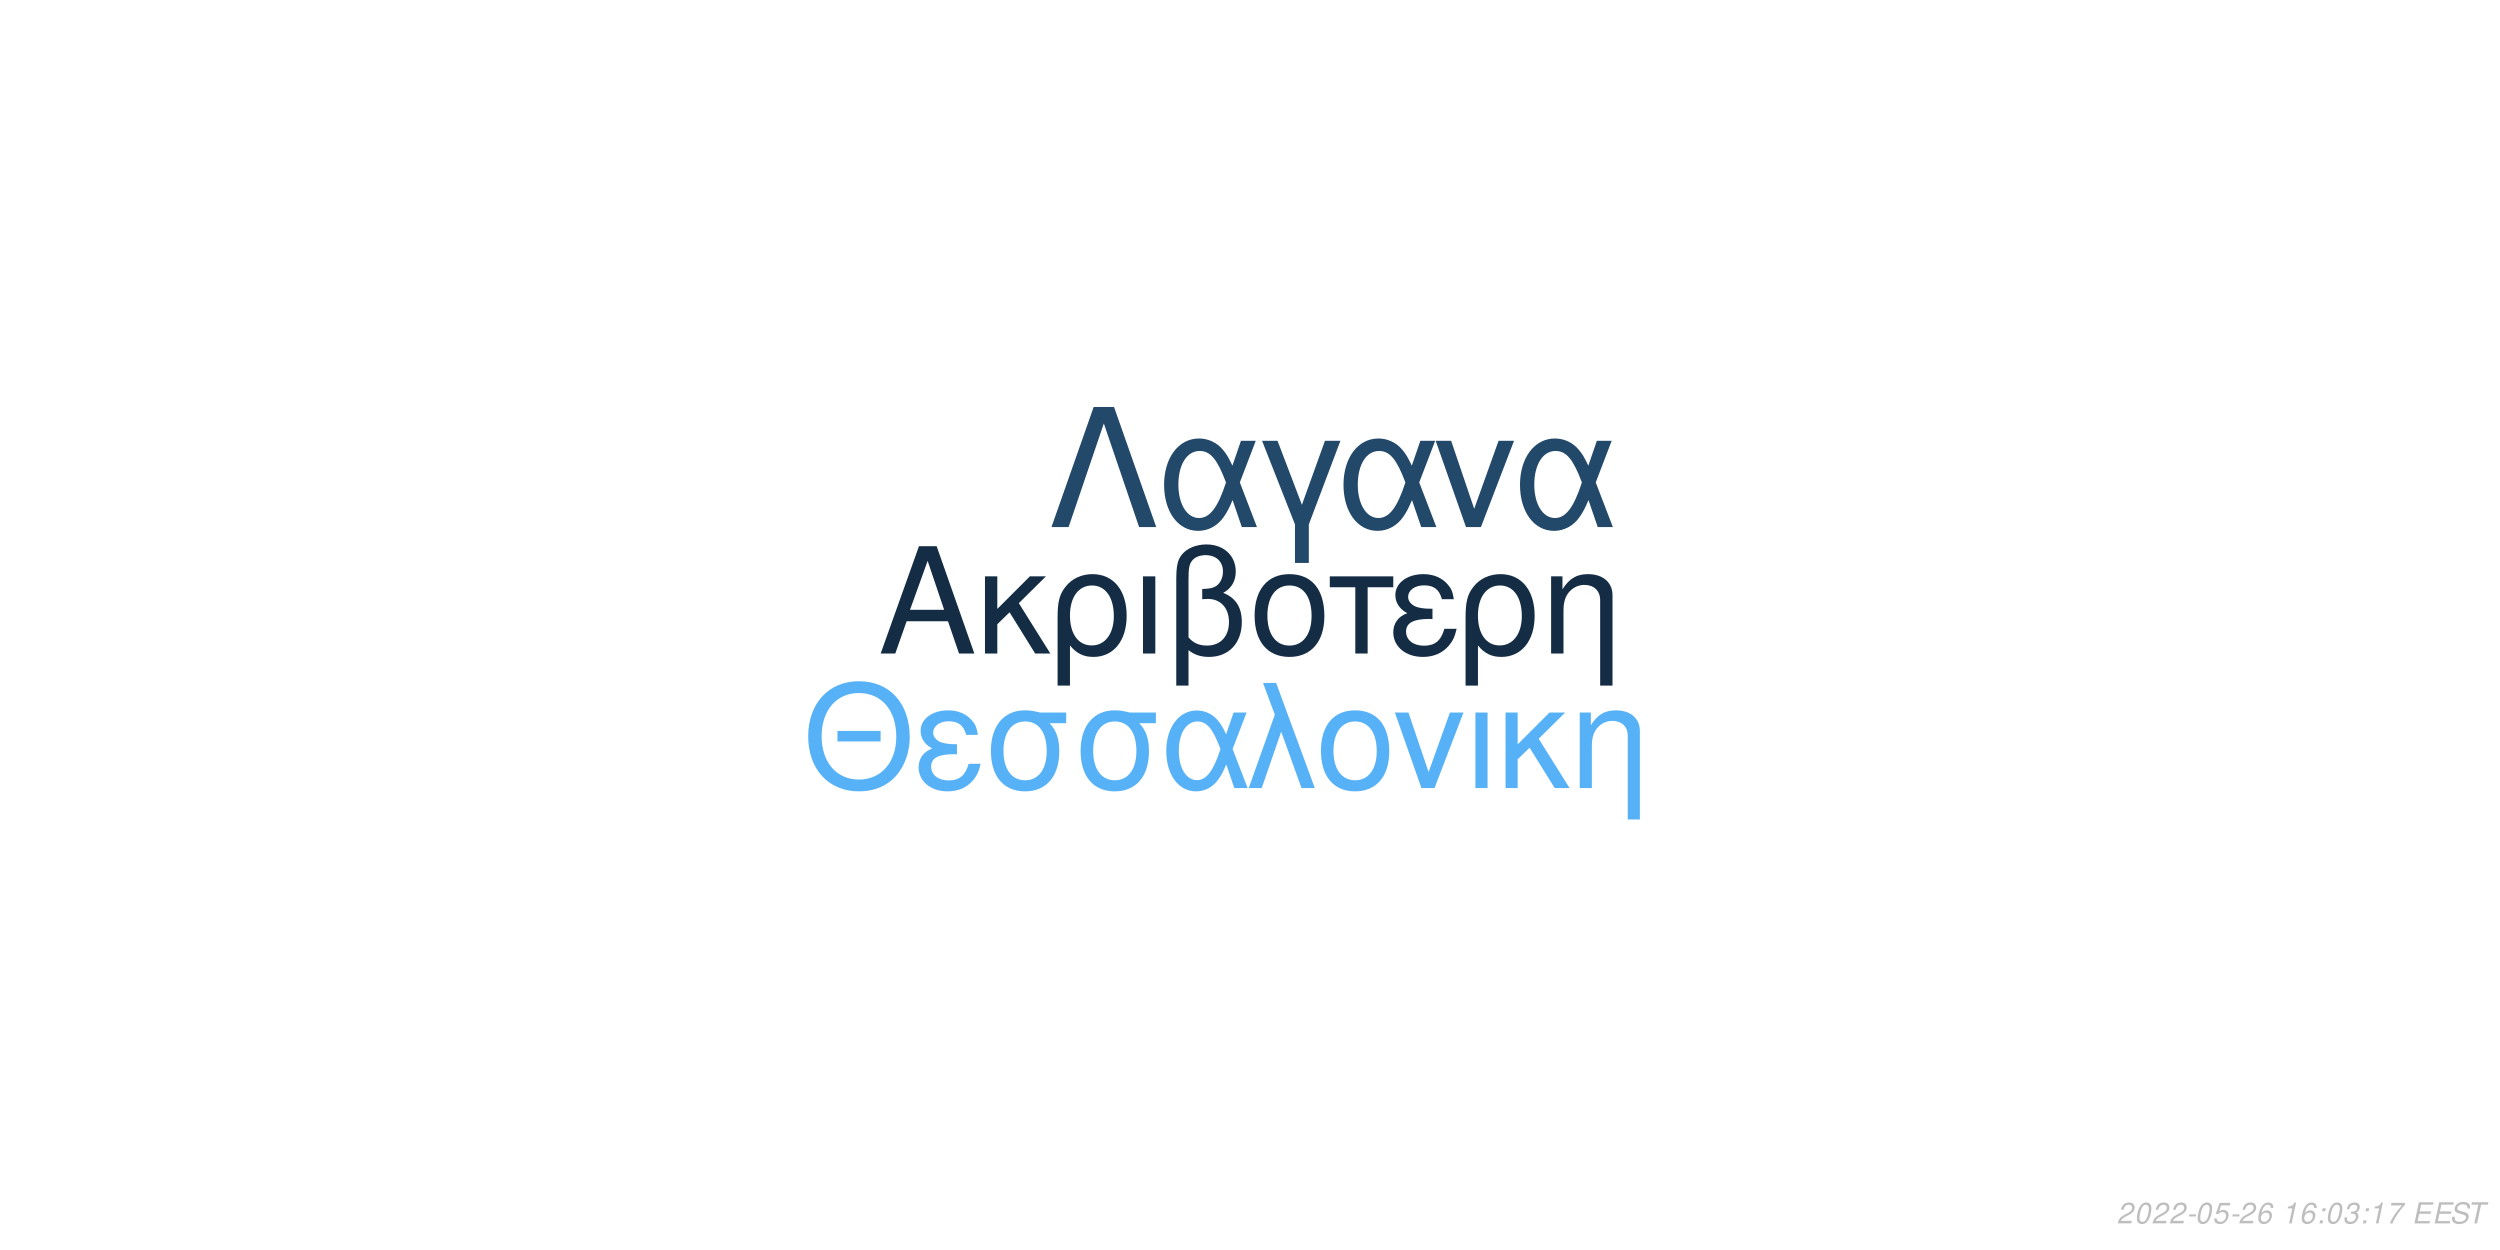
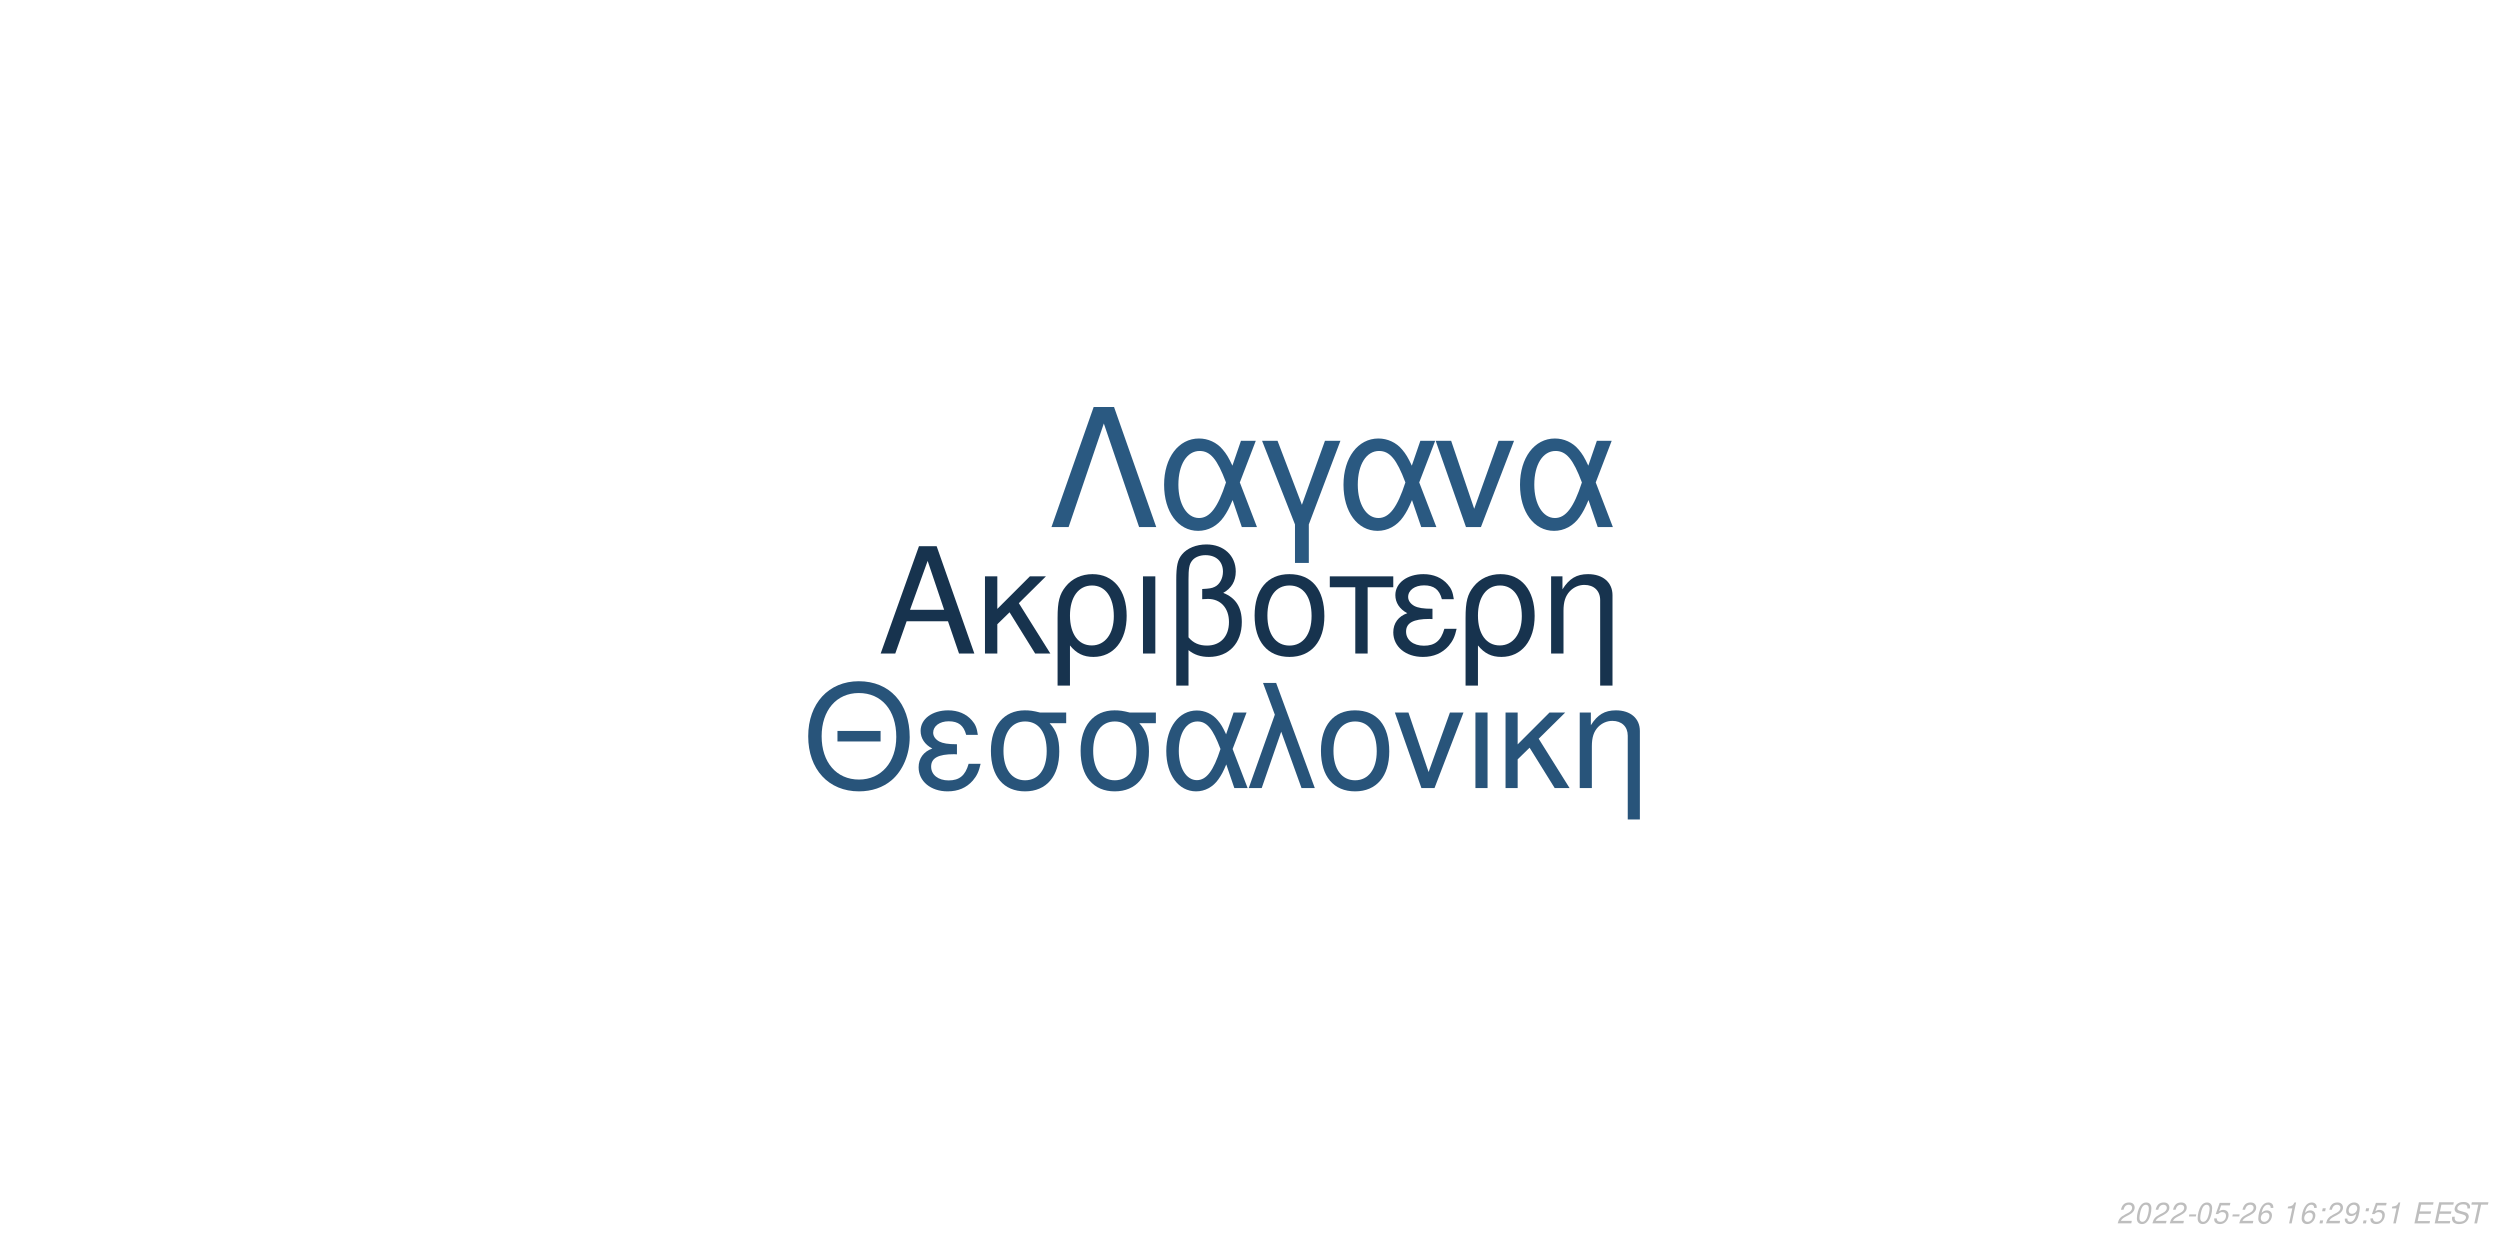
<svg xmlns="http://www.w3.org/2000/svg" xmlns:xlink="http://www.w3.org/1999/xlink" width="864pt" height="432pt" viewBox="0 0 864 432" version="1.1">
  <defs>
    <g>
      <symbol overflow="visible" id="glyph0-0">
        <path style="stroke:none;" d="" />
      </symbol>
      <symbol overflow="visible" id="glyph0-1">
        <path style="stroke:none;" d="M 24.125 -11.141 L 27.938 0 L 33.234 0 L 20.203 -37.094 L 14.094 -37.094 L 0.859 0 L 5.906 0 L 9.828 -11.141 Z M 22.797 -15.109 L 11 -15.109 L 17.094 -32.016 Z M 22.797 -15.109 " />
      </symbol>
      <symbol overflow="visible" id="glyph0-2">
        <path style="stroke:none;" d="M 7.172 -15.422 L 7.172 -26.672 L 2.906 -26.672 L 2.906 0 L 7.172 0 L 7.172 -10.125 L 11.406 -14.25 L 20.25 0 L 25.5 0 L 14.609 -17.406 L 23.969 -26.672 L 18.422 -26.672 Z M 7.172 -15.422 " />
      </symbol>
      <symbol overflow="visible" id="glyph0-3">
        <path style="stroke:none;" d="M 3 11.094 L 7.281 11.094 L 7.281 -2.797 C 9.516 -0.047 11.953 1.172 15.375 1.172 C 22.344 1.172 26.875 -4.422 26.875 -13.031 C 26.875 -21.891 22.297 -27.438 15.062 -27.438 C 11.297 -27.438 7.984 -25.906 5.797 -23.156 C 3.672 -20.516 3 -17.969 3 -12.359 Z M 14.906 -23.516 C 19.547 -23.516 22.438 -19.438 22.438 -12.922 C 22.438 -6.812 19.391 -2.797 14.812 -2.797 C 10.172 -2.797 7.281 -6.766 7.281 -13.125 C 7.281 -19.484 10.234 -23.516 14.906 -23.516 Z M 14.906 -23.516 " />
      </symbol>
      <symbol overflow="visible" id="glyph0-4">
        <path style="stroke:none;" d="M 3.516 0 L 7.781 0 L 7.781 -26.672 L 3.516 -26.672 Z M 3.516 0 " />
      </symbol>
      <symbol overflow="visible" id="glyph0-5">
        <path style="stroke:none;" d="M 4.016 11.094 L 8.25 11.094 L 8.25 -1.172 C 10.172 0.406 12.422 1.172 15.312 1.172 C 22.188 1.172 26.672 -3.609 26.672 -10.891 C 26.672 -15.984 24.578 -19.234 20.25 -20.969 C 23.109 -22.547 24.578 -25.031 24.578 -28.344 C 24.578 -33.844 20.406 -37.703 14.453 -37.703 C 10.938 -37.703 7.734 -36.391 6 -34.25 C 4.484 -32.422 4.016 -30.328 4.016 -25.391 Z M 8.25 -25.656 C 8.25 -29.359 8.5 -30.844 9.469 -32.062 C 10.375 -33.281 12.156 -34 14.094 -34 C 17.812 -34 20.156 -31.812 20.156 -28.297 C 20.156 -25.953 18.984 -23.812 17.297 -23.047 C 16.281 -22.547 15.469 -22.438 12.984 -22.297 L 12.984 -18.781 C 13.734 -18.828 14.344 -18.875 14.969 -18.875 C 19.344 -18.875 22.234 -15.719 22.234 -10.891 C 22.234 -5.906 19.281 -2.75 14.656 -2.75 C 11.953 -2.75 9.922 -3.609 8.25 -5.594 Z M 8.25 -25.656 " />
      </symbol>
      <symbol overflow="visible" id="glyph0-6">
        <path style="stroke:none;" d="M 14.094 -27.438 C 6.562 -27.438 2.094 -22.094 2.094 -13.125 C 2.094 -4.125 6.562 1.172 14.141 1.172 C 21.672 1.172 26.203 -4.172 26.203 -12.922 C 26.203 -22.188 21.828 -27.438 14.094 -27.438 Z M 14.141 -23.516 C 18.938 -23.516 21.781 -19.594 21.781 -12.984 C 21.781 -6.672 18.828 -2.75 14.141 -2.75 C 9.422 -2.75 6.516 -6.672 6.516 -13.125 C 6.516 -19.594 9.422 -23.516 14.141 -23.516 Z M 14.141 -23.516 " />
      </symbol>
      <symbol overflow="visible" id="glyph0-7">
        <path style="stroke:none;" d="M 7.891 0 L 12.156 0 L 12.156 -22.906 L 21.016 -22.906 L 21.016 -26.672 L -0.922 -26.672 L -0.922 -22.906 L 7.891 -22.906 Z M 7.891 0 " />
      </symbol>
      <symbol overflow="visible" id="glyph0-8">
        <path style="stroke:none;" d="M 14.562 -15.469 C 11.344 -15.469 9.562 -15.781 8.297 -16.438 C 6.922 -17.203 6.156 -18.328 6.156 -19.547 C 6.156 -21.891 8.453 -23.562 11.656 -23.562 C 15.062 -23.562 16.953 -22.094 17.812 -18.781 L 21.938 -18.781 C 21.578 -21.266 21.062 -22.5 19.797 -23.922 C 17.812 -26.203 14.906 -27.438 11.453 -27.438 C 5.797 -27.438 1.734 -24.375 1.734 -20.203 C 1.734 -17.609 3.156 -15.375 5.859 -13.938 C 2.797 -12.875 1.016 -10.484 1.016 -7.328 C 1.016 -2.391 5.297 1.172 11.25 1.172 C 14.969 1.172 17.906 -0.109 20.156 -2.641 C 21.578 -4.328 22.297 -5.797 22.906 -8.547 L 18.672 -8.547 C 17.5 -4.422 15.422 -2.703 11.609 -2.703 C 7.938 -2.703 5.438 -4.688 5.438 -7.578 C 5.438 -10.578 7.938 -11.953 13.484 -11.953 C 13.641 -11.953 14.094 -11.953 14.562 -11.906 Z M 14.562 -15.469 " />
      </symbol>
      <symbol overflow="visible" id="glyph0-9">
        <path style="stroke:none;" d="M 3.562 -26.672 L 3.562 0 L 7.844 0 L 7.844 -14.703 C 7.844 -17.906 8.5 -19.891 10.031 -21.531 C 11.406 -22.953 13.188 -23.719 15.062 -23.719 C 18.375 -23.719 20.516 -21.672 20.516 -18.469 L 20.516 11.094 L 24.781 11.094 L 24.781 -20.156 C 24.781 -24.578 21.469 -27.438 16.328 -27.438 C 12.359 -27.438 9.828 -25.906 7.484 -22.188 L 7.484 -26.672 Z M 3.562 -26.672 " />
      </symbol>
      <symbol overflow="visible" id="glyph1-0">
        <path style="stroke:none;" d="" />
      </symbol>
      <symbol overflow="visible" id="glyph1-1">
        <path style="stroke:none;" d="M 26.859 -19.734 L 11.953 -19.734 L 11.953 -16.094 L 26.859 -16.094 Z M 19.328 -36.922 C 8.922 -36.922 1.844 -29.25 1.844 -17.891 C 1.844 -6.484 8.875 1.141 19.391 1.141 C 23.812 1.141 27.703 -0.203 30.641 -2.688 C 34.578 -6.031 36.922 -11.656 36.922 -17.594 C 36.922 -29.297 30 -36.922 19.328 -36.922 Z M 19.328 -32.844 C 27.203 -32.844 32.281 -26.906 32.281 -17.688 C 32.281 -8.922 27.062 -2.938 19.391 -2.938 C 11.609 -2.938 6.484 -8.922 6.484 -17.891 C 6.484 -26.859 11.609 -32.844 19.328 -32.844 Z M 19.328 -32.844 " />
      </symbol>
      <symbol overflow="visible" id="glyph1-2">
        <path style="stroke:none;" d="M 14.25 -15.141 C 11.109 -15.141 9.375 -15.453 8.125 -16.094 C 6.781 -16.844 6.031 -17.938 6.031 -19.141 C 6.031 -21.422 8.266 -23.078 11.406 -23.078 C 14.75 -23.078 16.594 -21.625 17.438 -18.391 L 21.469 -18.391 C 21.125 -20.828 20.625 -22.031 19.391 -23.422 C 17.438 -25.656 14.594 -26.859 11.219 -26.859 C 5.688 -26.859 1.688 -23.875 1.688 -19.781 C 1.688 -17.234 3.094 -15.047 5.734 -13.656 C 2.734 -12.609 1 -10.266 1 -7.172 C 1 -2.344 5.188 1.141 11.016 1.141 C 14.656 1.141 17.547 -0.094 19.734 -2.594 C 21.125 -4.234 21.828 -5.688 22.422 -8.375 L 18.281 -8.375 C 17.141 -4.328 15.094 -2.641 11.359 -2.641 C 7.766 -2.641 5.328 -4.578 5.328 -7.422 C 5.328 -10.359 7.766 -11.703 13.203 -11.703 C 13.359 -11.703 13.797 -11.703 14.25 -11.656 Z M 14.25 -15.141 " />
      </symbol>
      <symbol overflow="visible" id="glyph1-3">
        <path style="stroke:none;" d="M 29 -26.109 L 19.938 -26.109 C 17.594 -26.703 16.438 -26.859 14.703 -26.859 C 7.469 -26.859 2.984 -21.469 2.984 -12.859 C 2.984 -4.031 7.375 1.141 14.797 1.141 C 22.172 1.141 26.609 -4.078 26.609 -12.656 C 26.609 -17.047 25.656 -19.828 23.266 -22.422 L 29 -22.422 Z M 14.797 -23.016 C 19.531 -23.016 22.266 -19.234 22.266 -12.75 C 22.266 -6.531 19.438 -2.688 14.797 -2.688 C 10.172 -2.688 7.328 -6.531 7.328 -12.859 C 7.328 -19.188 10.172 -23.016 14.797 -23.016 Z M 14.797 -23.016 " />
      </symbol>
      <symbol overflow="visible" id="glyph1-4">
        <path style="stroke:none;" d="M 29.344 -26.109 L 24.859 -26.109 L 22.266 -18.578 C 21.125 -21.031 20.484 -22.125 19.328 -23.469 C 17.547 -25.609 14.906 -26.812 12.156 -26.812 C 5.984 -26.812 1.594 -20.984 1.594 -12.812 C 1.594 -4.578 5.828 1.141 11.906 1.141 C 14.953 1.141 17.734 -0.344 19.625 -3.047 C 20.672 -4.531 21.281 -5.688 22.328 -8.172 L 25.109 0 L 29.703 0 L 24.516 -13.5 Z M 20.328 -13.5 C 17.891 -5.922 15.453 -2.734 12.156 -2.734 C 8.516 -2.734 5.922 -6.922 5.922 -12.812 C 5.922 -18.938 8.516 -23.016 12.359 -23.016 C 15.594 -23.016 17.688 -20.531 20.328 -13.5 Z M 20.328 -13.5 " />
      </symbol>
      <symbol overflow="visible" id="glyph1-5">
        <path style="stroke:none;" d="M 1.094 0 L 5.578 0 L 12.312 -19.484 L 19.328 0 L 23.922 0 L 10.562 -36.328 L 6.031 -36.328 L 10.109 -25.359 Z M 1.094 0 " />
      </symbol>
      <symbol overflow="visible" id="glyph1-6">
        <path style="stroke:none;" d="M 13.797 -26.859 C 6.422 -26.859 2.047 -21.625 2.047 -12.859 C 2.047 -4.031 6.422 1.141 13.859 1.141 C 21.234 1.141 25.656 -4.078 25.656 -12.656 C 25.656 -21.719 21.375 -26.859 13.797 -26.859 Z M 13.859 -23.016 C 18.531 -23.016 21.328 -19.188 21.328 -12.703 C 21.328 -6.531 18.438 -2.688 13.859 -2.688 C 9.219 -2.688 6.375 -6.531 6.375 -12.859 C 6.375 -19.188 9.219 -23.016 13.859 -23.016 Z M 13.859 -23.016 " />
      </symbol>
      <symbol overflow="visible" id="glyph1-7">
        <path style="stroke:none;" d="M 14.297 0 L 24.312 -26.109 L 19.625 -26.109 L 12.25 -5.531 L 5.281 -26.109 L 0.594 -26.109 L 9.766 0 Z M 14.297 0 " />
      </symbol>
      <symbol overflow="visible" id="glyph1-8">
        <path style="stroke:none;" d="M 3.438 0 L 7.625 0 L 7.625 -26.109 L 3.438 -26.109 Z M 3.438 0 " />
      </symbol>
      <symbol overflow="visible" id="glyph1-9">
        <path style="stroke:none;" d="M 7.031 -15.094 L 7.031 -26.109 L 2.844 -26.109 L 2.844 0 L 7.031 0 L 7.031 -9.922 L 11.156 -13.953 L 19.828 0 L 24.969 0 L 14.297 -17.047 L 23.469 -26.109 L 18.031 -26.109 Z M 7.031 -15.094 " />
      </symbol>
      <symbol overflow="visible" id="glyph1-10">
        <path style="stroke:none;" d="M 3.484 -26.109 L 3.484 0 L 7.672 0 L 7.672 -14.406 C 7.672 -17.547 8.328 -19.484 9.812 -21.078 C 11.156 -22.469 12.906 -23.219 14.75 -23.219 C 17.984 -23.219 20.078 -21.234 20.078 -18.094 L 20.078 10.859 L 24.266 10.859 L 24.266 -19.734 C 24.266 -24.062 21.031 -26.859 16 -26.859 C 12.109 -26.859 9.609 -25.359 7.328 -21.719 L 7.328 -26.109 Z M 3.484 -26.109 " />
      </symbol>
      <symbol overflow="visible" id="glyph2-0">
        <path style="stroke:none;" d="" />
      </symbol>
      <symbol overflow="visible" id="glyph2-1">
        <path style="stroke:none;" d="M 22.531 -41.484 L 15.484 -41.484 L 0.906 0 L 6.828 0 L 19 -35.797 L 31.188 0 L 37.109 0 Z M 22.531 -41.484 " />
      </symbol>
      <symbol overflow="visible" id="glyph2-2">
        <path style="stroke:none;" d="M 33.516 -29.812 L 28.391 -29.812 L 25.438 -21.219 C 24.125 -24.016 23.391 -25.266 22.078 -26.797 C 20.031 -29.25 17.016 -30.609 13.891 -30.609 C 6.828 -30.609 1.828 -23.953 1.828 -14.625 C 1.828 -5.234 6.656 1.312 13.594 1.312 C 17.078 1.312 20.266 -0.391 22.422 -3.469 C 23.609 -5.172 24.297 -6.484 25.5 -9.328 L 28.688 0 L 33.922 0 L 28 -15.422 Z M 23.219 -15.422 C 20.422 -6.766 17.641 -3.125 13.891 -3.125 C 9.734 -3.125 6.766 -7.906 6.766 -14.625 C 6.766 -21.625 9.734 -26.297 14.109 -26.297 C 17.812 -26.297 20.203 -23.453 23.219 -15.422 Z M 23.219 -15.422 " />
      </symbol>
      <symbol overflow="visible" id="glyph2-3">
        <path style="stroke:none;" d="M 12.062 12.406 L 16.844 12.406 L 16.844 -0.906 L 27.766 -29.812 L 22.422 -29.812 L 14.453 -7.688 L 6.031 -29.812 L 0.688 -29.812 L 12.062 -0.906 Z M 12.062 12.406 " />
      </symbol>
      <symbol overflow="visible" id="glyph2-4">
        <path style="stroke:none;" d="M 16.328 0 L 27.766 -29.812 L 22.422 -29.812 L 14 -6.312 L 6.031 -29.812 L 0.688 -29.812 L 11.156 0 Z M 16.328 0 " />
      </symbol>
      <symbol overflow="visible" id="glyph3-0">
        <path style="stroke:none;" d="" />
      </symbol>
      <symbol overflow="visible" id="glyph3-1">
        <path style="stroke:none;" d="M 5.234 -0.875 L 1.469 -0.875 C 1.641 -1.375 2.203 -1.891 3.109 -2.344 L 4.234 -2.938 C 5.562 -3.625 6.219 -4.469 6.219 -5.484 C 6.219 -5.938 6.062 -6.359 5.797 -6.656 C 5.469 -7.047 4.984 -7.234 4.312 -7.234 C 2.766 -7.234 1.891 -6.453 1.484 -4.734 L 2.375 -4.734 C 2.484 -5.188 2.609 -5.484 2.797 -5.75 C 3.094 -6.203 3.609 -6.453 4.188 -6.453 C 4.891 -6.453 5.344 -6.031 5.344 -5.375 C 5.344 -4.703 4.859 -4.094 4.016 -3.656 L 2.984 -3.125 C 1.234 -2.188 0.797 -1.656 0.344 -0.016 L 5.047 -0.016 Z M 5.234 -0.875 " />
      </symbol>
      <symbol overflow="visible" id="glyph3-2">
        <path style="stroke:none;" d="M 4.203 -7.234 C 3.375 -7.234 2.688 -6.812 2.125 -5.984 C 1.484 -5.047 0.984 -3.188 0.984 -1.734 C 0.984 -1.109 1.172 -0.562 1.484 -0.266 C 1.797 0.047 2.281 0.234 2.766 0.234 C 3.625 0.234 4.281 -0.156 4.859 -1.016 C 5.516 -1.953 6 -3.797 6 -5.266 C 6 -6.5 5.328 -7.234 4.203 -7.234 Z M 4.094 -6.453 C 4.734 -6.453 5.125 -5.984 5.125 -5.156 C 5.125 -4.203 4.781 -2.625 4.406 -1.812 C 3.984 -0.938 3.516 -0.547 2.875 -0.547 C 2.25 -0.547 1.875 -1.031 1.875 -1.828 C 1.875 -2.797 2.203 -4.344 2.594 -5.203 C 2.984 -6.047 3.453 -6.453 4.094 -6.453 Z M 4.094 -6.453 " />
      </symbol>
      <symbol overflow="visible" id="glyph3-3">
        <path style="stroke:none;" d="M 3.516 -3.125 L 1.125 -3.125 L 0.969 -2.406 L 3.359 -2.406 Z M 3.516 -3.125 " />
      </symbol>
      <symbol overflow="visible" id="glyph3-4">
        <path style="stroke:none;" d="M 6.297 -7.094 L 2.594 -7.094 L 1.234 -3.234 L 2.047 -3.234 C 2.656 -3.766 2.938 -3.906 3.531 -3.906 C 4.328 -3.906 4.797 -3.453 4.797 -2.688 C 4.797 -1.438 3.969 -0.547 2.828 -0.547 C 2.031 -0.547 1.609 -0.938 1.578 -1.734 L 0.703 -1.734 L 0.703 -1.516 C 0.703 -0.938 0.844 -0.547 1.188 -0.266 C 1.562 0.062 2.078 0.234 2.703 0.234 C 3.656 0.234 4.391 -0.156 4.984 -0.922 C 5.422 -1.5 5.672 -2.234 5.672 -2.953 C 5.672 -4 4.938 -4.672 3.812 -4.672 C 3.328 -4.672 2.906 -4.547 2.406 -4.234 L 3.109 -6.219 L 6.109 -6.219 Z M 6.297 -7.094 " />
      </symbol>
      <symbol overflow="visible" id="glyph3-5">
        <path style="stroke:none;" d="M 6.125 -5.344 L 6.141 -5.625 C 6.141 -6.609 5.453 -7.234 4.391 -7.234 C 3.438 -7.234 2.641 -6.719 2.016 -5.703 C 1.422 -4.781 0.938 -2.953 0.938 -1.688 C 0.938 -0.516 1.688 0.234 2.859 0.234 C 3.703 0.234 4.438 -0.156 5 -0.875 C 5.406 -1.422 5.672 -2.156 5.672 -2.766 C 5.672 -3.812 4.969 -4.5 3.906 -4.5 C 3.234 -4.5 2.672 -4.234 2.094 -3.625 C 2.406 -5.375 3.234 -6.453 4.25 -6.453 C 4.703 -6.453 5.062 -6.234 5.172 -5.844 C 5.203 -5.719 5.234 -5.578 5.25 -5.344 Z M 3.656 -3.734 C 4.344 -3.734 4.797 -3.281 4.797 -2.625 C 4.797 -1.469 3.984 -0.547 2.984 -0.547 C 2.297 -0.547 1.812 -1.047 1.812 -1.766 C 1.812 -2.859 2.625 -3.734 3.656 -3.734 Z M 3.656 -3.734 " />
      </symbol>
      <symbol overflow="visible" id="glyph3-6">
        <path style="stroke:none;" d="" />
      </symbol>
      <symbol overflow="visible" id="glyph3-7">
        <path style="stroke:none;" d="M 3.703 -5.188 L 2.594 0 L 3.469 0 L 5.016 -7.234 L 4.438 -7.234 C 3.906 -6.156 3.688 -6.016 2.234 -5.812 L 2.109 -5.188 Z M 3.703 -5.188 " />
      </symbol>
      <symbol overflow="visible" id="glyph3-8">
        <path style="stroke:none;" d="M 2.359 -1.031 L 1.312 -1.031 L 1.094 0 L 2.141 0 Z M 3.266 -5.234 L 2.219 -5.234 L 2 -4.203 L 3.047 -4.203 Z M 3.266 -5.234 " />
      </symbol>
      <symbol overflow="visible" id="glyph3-9">
-         <path style="stroke:none;" d="M 2.922 -3.312 C 3.125 -3.344 3.234 -3.344 3.375 -3.344 C 4.203 -3.344 4.688 -3 4.688 -2.406 C 4.688 -1.312 3.906 -0.547 2.781 -0.547 C 2.047 -0.547 1.594 -0.938 1.594 -1.562 C 1.594 -1.719 1.609 -1.844 1.656 -2.094 L 0.766 -2.094 C 0.734 -1.797 0.719 -1.641 0.719 -1.469 C 0.719 -0.375 1.406 0.234 2.641 0.234 C 3.547 0.234 4.297 -0.078 4.812 -0.656 C 5.266 -1.156 5.562 -1.875 5.562 -2.547 C 5.562 -3.125 5.344 -3.453 4.797 -3.734 C 5.641 -4.234 6.016 -4.844 6.016 -5.734 C 6.016 -6.656 5.312 -7.234 4.203 -7.234 C 3.375 -7.234 2.672 -6.938 2.188 -6.375 C 1.891 -6.031 1.703 -5.641 1.516 -4.906 L 2.391 -4.906 C 2.5 -5.359 2.594 -5.594 2.734 -5.812 C 3.047 -6.234 3.516 -6.453 4.078 -6.453 C 4.734 -6.453 5.141 -6.125 5.141 -5.578 C 5.141 -5.188 5.016 -4.797 4.797 -4.547 C 4.516 -4.234 4 -4.062 3.266 -4.062 L 3.078 -4.062 Z M 2.922 -3.312 " />
+         <path style="stroke:none;" d="M 0.844 -1.656 C 0.844 -1.547 0.844 -1.438 0.844 -1.375 C 0.844 -0.406 1.531 0.234 2.578 0.234 C 3.203 0.234 3.766 0.016 4.297 -0.438 C 4.938 -1 5.312 -1.656 5.594 -2.719 C 5.844 -3.672 6.016 -4.766 6.016 -5.375 C 6.016 -5.844 5.844 -6.328 5.547 -6.656 C 5.203 -7.031 4.703 -7.234 4.062 -7.234 C 2.516 -7.234 1.297 -5.938 1.297 -4.266 C 1.297 -3.203 1.984 -2.547 3.047 -2.547 C 3.484 -2.547 3.953 -2.672 4.281 -2.891 C 4.406 -2.984 4.547 -3.078 4.828 -3.344 C 4.438 -1.484 3.703 -0.547 2.703 -0.547 C 2.109 -0.547 1.719 -0.938 1.719 -1.547 L 1.719 -1.656 Z M 3.953 -6.453 C 4.625 -6.453 5.141 -5.953 5.141 -5.281 C 5.141 -4.188 4.312 -3.312 3.297 -3.312 C 2.594 -3.312 2.172 -3.734 2.172 -4.453 C 2.172 -5.562 2.984 -6.453 3.953 -6.453 Z M 3.953 -6.453 " />
      </symbol>
      <symbol overflow="visible" id="glyph3-10">
-         <path style="stroke:none;" d="M 6.703 -7.094 L 1.953 -7.094 L 1.766 -6.219 L 5.594 -6.219 C 3.344 -3.688 2.266 -2.109 1.375 0 L 2.344 0 C 3.031 -1.906 4.828 -4.594 6.547 -6.281 Z M 6.703 -7.094 " />
+         <path style="stroke:none;" d="M 2.547 -3.312 L 6.5 -3.312 L 6.688 -4.141 L 2.719 -4.141 L 3.219 -6.469 L 7.344 -6.469 L 7.516 -7.297 L 2.453 -7.297 L 0.906 0 L 6.125 0 L 6.297 -0.812 L 2.016 -0.812 Z M 2.547 -3.312 " />
      </symbol>
      <symbol overflow="visible" id="glyph3-11">
-         <path style="stroke:none;" d="M 2.547 -3.312 L 6.5 -3.312 L 6.688 -4.141 L 2.719 -4.141 L 3.219 -6.469 L 7.344 -6.469 L 7.516 -7.297 L 2.453 -7.297 L 0.906 0 L 6.125 0 L 6.297 -0.812 L 2.016 -0.812 Z M 2.547 -3.312 " />
+         <path style="stroke:none;" d="M 7.062 -5.156 C 7.125 -5.438 7.141 -5.562 7.141 -5.703 C 7.141 -6.156 6.938 -6.594 6.594 -6.891 C 6.188 -7.25 5.656 -7.406 4.875 -7.406 C 3.844 -7.406 3.047 -7.125 2.5 -6.562 C 2.094 -6.141 1.781 -5.438 1.781 -4.922 C 1.781 -4.297 2.219 -3.766 2.891 -3.562 L 4.594 -3.094 C 5.406 -2.859 5.734 -2.578 5.734 -2.094 C 5.734 -1.781 5.547 -1.406 5.266 -1.141 C 4.844 -0.766 4.266 -0.578 3.453 -0.578 C 2.328 -0.578 1.812 -0.984 1.812 -1.906 C 1.812 -2.047 1.812 -2.125 1.844 -2.312 L 0.984 -2.312 C 0.906 -2.062 0.891 -1.906 0.891 -1.688 C 0.891 -0.484 1.797 0.234 3.297 0.234 C 4.359 0.234 5.234 -0.062 5.812 -0.609 C 6.344 -1.078 6.688 -1.797 6.688 -2.375 C 6.688 -2.641 6.609 -2.906 6.453 -3.156 C 6.234 -3.5 5.938 -3.703 5.469 -3.828 L 3.75 -4.312 C 2.984 -4.547 2.734 -4.734 2.734 -5.188 C 2.734 -5.547 2.875 -5.844 3.188 -6.109 C 3.547 -6.438 4.031 -6.594 4.703 -6.594 C 5.266 -6.594 5.688 -6.484 5.906 -6.297 C 6.094 -6.125 6.219 -5.797 6.219 -5.516 C 6.219 -5.422 6.203 -5.344 6.188 -5.156 Z M 7.062 -5.156 " />
      </symbol>
      <symbol overflow="visible" id="glyph3-12">
-         <path style="stroke:none;" d="M 7.062 -5.156 C 7.125 -5.438 7.141 -5.562 7.141 -5.703 C 7.141 -6.156 6.938 -6.594 6.594 -6.891 C 6.188 -7.25 5.656 -7.406 4.875 -7.406 C 3.844 -7.406 3.047 -7.125 2.5 -6.562 C 2.094 -6.141 1.781 -5.438 1.781 -4.922 C 1.781 -4.297 2.219 -3.766 2.891 -3.562 L 4.594 -3.094 C 5.406 -2.859 5.734 -2.578 5.734 -2.094 C 5.734 -1.781 5.547 -1.406 5.266 -1.141 C 4.844 -0.766 4.266 -0.578 3.453 -0.578 C 2.328 -0.578 1.812 -0.984 1.812 -1.906 C 1.812 -2.047 1.812 -2.125 1.844 -2.312 L 0.984 -2.312 C 0.906 -2.062 0.891 -1.906 0.891 -1.688 C 0.891 -0.484 1.797 0.234 3.297 0.234 C 4.359 0.234 5.234 -0.062 5.812 -0.609 C 6.344 -1.078 6.688 -1.797 6.688 -2.375 C 6.688 -2.641 6.609 -2.906 6.453 -3.156 C 6.234 -3.5 5.938 -3.703 5.469 -3.828 L 3.75 -4.312 C 2.984 -4.547 2.734 -4.734 2.734 -5.188 C 2.734 -5.547 2.875 -5.844 3.188 -6.109 C 3.547 -6.438 4.031 -6.594 4.703 -6.594 C 5.266 -6.594 5.688 -6.484 5.906 -6.297 C 6.094 -6.125 6.219 -5.797 6.219 -5.516 C 6.219 -5.422 6.203 -5.344 6.188 -5.156 Z M 7.062 -5.156 " />
-       </symbol>
-       <symbol overflow="visible" id="glyph3-13">
        <path style="stroke:none;" d="M 4.938 -6.469 L 7.312 -6.469 L 7.484 -7.297 L 1.75 -7.297 L 1.578 -6.469 L 3.984 -6.469 L 2.609 0 L 3.547 0 Z M 4.938 -6.469 " />
      </symbol>
    </g>
  </defs>
  <g id="surface1">
    <rect x="0" y="0" width="864" height="432" style="fill:rgb(100%,100%,100%);fill-opacity:1;stroke:none;" />
-     <g style="fill:rgb(7.843%,17.647%,27.059%);fill-opacity:1;">
+     <g style="fill:rgb(9.02%,20%,30.588%);fill-opacity:1;">
      <use xlink:href="#glyph0-1" x="303.5" y="225.861" />
      <use xlink:href="#glyph0-2" x="337.5" y="225.861" />
      <use xlink:href="#glyph0-3" x="362.5" y="225.861" />
      <use xlink:href="#glyph0-4" x="391.5" y="225.861" />
      <use xlink:href="#glyph0-5" x="402.5" y="225.861" />
      <use xlink:href="#glyph0-6" x="431.5" y="225.861" />
      <use xlink:href="#glyph0-7" x="460.5" y="225.861" />
      <use xlink:href="#glyph0-8" x="480.5" y="225.861" />
      <use xlink:href="#glyph0-3" x="503.5" y="225.861" />
      <use xlink:href="#glyph0-9" x="532.5" y="225.861" />
    </g>
-     <g style="fill:rgb(33.725%,69.412%,96.863%);fill-opacity:1;">
+     <g style="fill:rgb(15.686%,32.941%,47.843%);fill-opacity:1;">
      <use xlink:href="#glyph1-1" x="277.473" y="272.354" />
      <use xlink:href="#glyph1-2" x="316.473" y="272.354" />
      <use xlink:href="#glyph1-3" x="339.473" y="272.354" />
      <use xlink:href="#glyph1-3" x="370.473" y="272.354" />
      <use xlink:href="#glyph1-4" x="401.473" y="272.354" />
      <use xlink:href="#glyph1-5" x="430.473" y="272.354" />
      <use xlink:href="#glyph1-6" x="454.473" y="272.354" />
      <use xlink:href="#glyph1-7" x="481.473" y="272.354" />
      <use xlink:href="#glyph1-8" x="506.473" y="272.354" />
      <use xlink:href="#glyph1-9" x="517.473" y="272.354" />
      <use xlink:href="#glyph1-10" x="542.473" y="272.354" />
    </g>
-     <g style="fill:rgb(13.333%,28.235%,41.569%);fill-opacity:1;">
+     <g style="fill:rgb(16.471%,34.902%,50.588%);fill-opacity:1;">
      <use xlink:href="#glyph2-1" x="362.484" y="182.152" />
      <use xlink:href="#glyph2-2" x="400.484" y="182.152" />
      <use xlink:href="#glyph2-3" x="435.484" y="182.152" />
      <use xlink:href="#glyph2-2" x="462.484" y="182.152" />
      <use xlink:href="#glyph2-4" x="495.484" y="182.152" />
      <use xlink:href="#glyph2-2" x="523.484" y="182.152" />
    </g>
    <g style="fill:rgb(74.51%,74.51%,74.51%);fill-opacity:1;">
      <use xlink:href="#glyph3-1" x="731.52" y="422.81" />
      <use xlink:href="#glyph3-2" x="737.52" y="422.81" />
      <use xlink:href="#glyph3-1" x="743.52" y="422.81" />
      <use xlink:href="#glyph3-1" x="749.52" y="422.81" />
      <use xlink:href="#glyph3-3" x="755.52" y="422.81" />
      <use xlink:href="#glyph3-2" x="758.52" y="422.81" />
      <use xlink:href="#glyph3-4" x="764.52" y="422.81" />
      <use xlink:href="#glyph3-3" x="770.52" y="422.81" />
      <use xlink:href="#glyph3-1" x="773.52" y="422.81" />
      <use xlink:href="#glyph3-5" x="779.52" y="422.81" />
      <use xlink:href="#glyph3-6" x="785.52" y="422.81" />
      <use xlink:href="#glyph3-7" x="788.52" y="422.81" />
      <use xlink:href="#glyph3-5" x="794.52" y="422.81" />
      <use xlink:href="#glyph3-8" x="800.52" y="422.81" />
-       <use xlink:href="#glyph3-2" x="803.52" y="422.81" />
+       <use xlink:href="#glyph3-1" x="803.52" y="422.81" />
      <use xlink:href="#glyph3-9" x="809.52" y="422.81" />
      <use xlink:href="#glyph3-8" x="815.52" y="422.81" />
-       <use xlink:href="#glyph3-7" x="818.52" y="422.81" />
-       <use xlink:href="#glyph3-10" x="824.52" y="422.81" />
+       <use xlink:href="#glyph3-4" x="818.52" y="422.81" />
+       <use xlink:href="#glyph3-7" x="824.52" y="422.81" />
      <use xlink:href="#glyph3-6" x="830.52" y="422.81" />
-       <use xlink:href="#glyph3-11" x="833.52" y="422.81" />
-       <use xlink:href="#glyph3-11" x="840.52" y="422.81" />
-       <use xlink:href="#glyph3-12" x="846.52" y="422.81" />
-       <use xlink:href="#glyph3-13" x="852.52" y="422.81" />
+       <use xlink:href="#glyph3-10" x="833.52" y="422.81" />
+       <use xlink:href="#glyph3-10" x="840.52" y="422.81" />
+       <use xlink:href="#glyph3-11" x="846.52" y="422.81" />
+       <use xlink:href="#glyph3-12" x="852.52" y="422.81" />
    </g>
  </g>
</svg>
